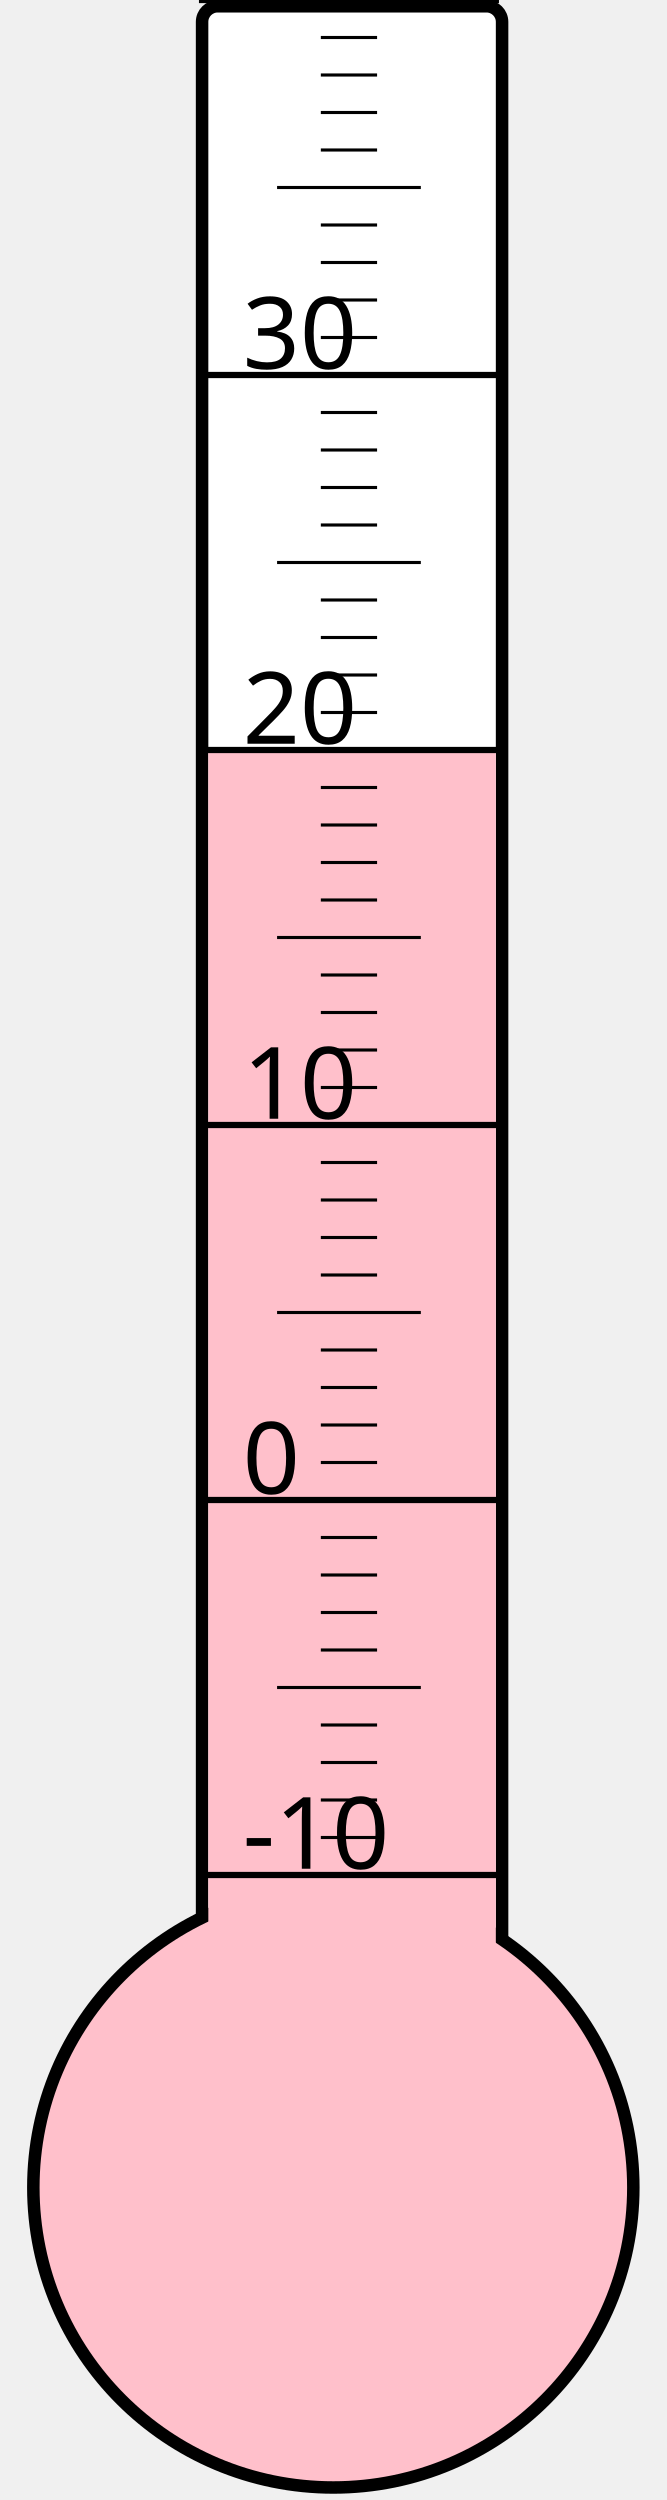
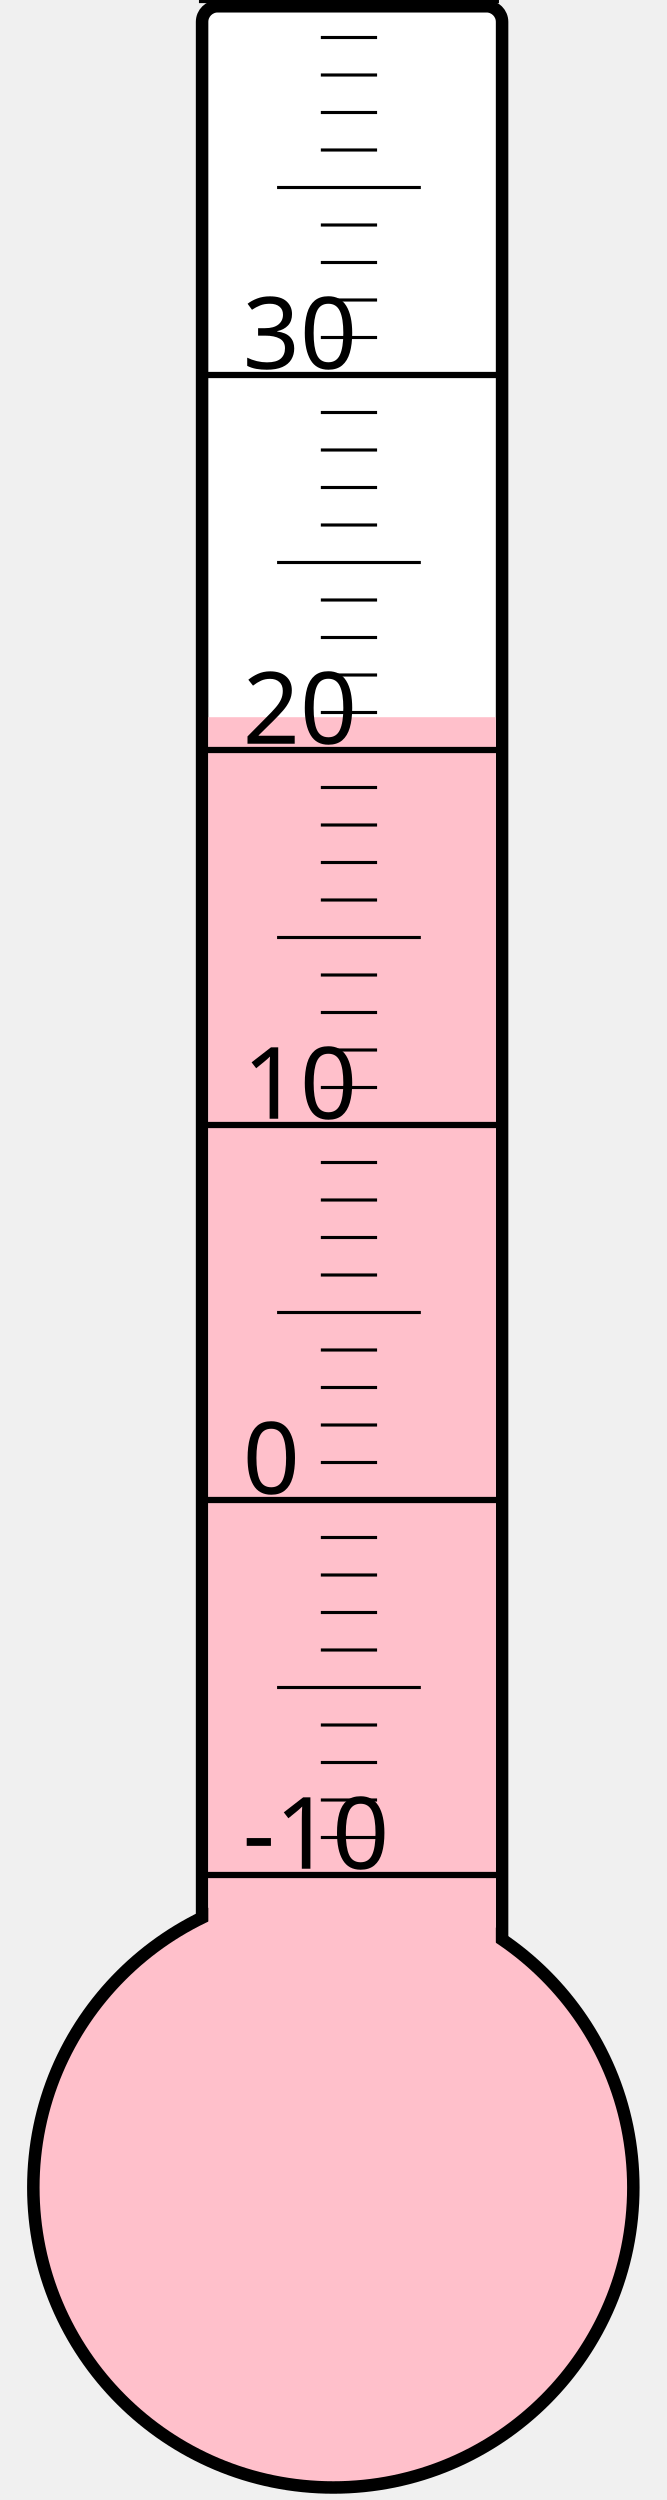
<svg xmlns="http://www.w3.org/2000/svg" width="40px" height="150px" viewBox="0 0 200 800">
  <rect width="200" height="800" x="0" y="0" style="fill: #ffffeb; fill-opacity: 0;" />
  <rect width="96" height="680" x="58" y="2" rx="5" ry="5" style="fill: white; fill-opacity: 1; stroke: black; stroke-width: 4;" />
  <circle cx="100" cy="700" r="96" style="fill: pink; stroke: black; stroke-width: 4;" />
-   <rect width="92" height="459.25" x="60" y="240.75" style="fill: pink; fill-opacity: 1; stroke-width: 0;" />
+   <rect width="92" height="470.5" x="60" y="229.5" style="fill: pink; fill-opacity: 1; stroke-width: 0;" />
  <text x="71" y="598" style="font-family: sans-serif; font-size: 24pt;">-10</text>
  <text x="71" y="478" style="font-family: sans-serif; font-size: 24pt;">0</text>
  <text x="71" y="358" style="font-family: sans-serif; font-size: 24pt;">10</text>
  <text x="71" y="238" style="font-family: sans-serif; font-size: 24pt;">20</text>
  <text x="71" y="118" style="font-family: sans-serif; font-size: 24pt;">30</text>
  <g style="stroke: black;">
    <line x1="57" y1="600" x2="153" y2="600" style="stroke-width: 2;" />
    <line x1="96" y1="588" x2="114" y2="588" style="stroke-width: 1;" />
    <line x1="96" y1="576" x2="114" y2="576" style="stroke-width: 1;" />
    <line x1="96" y1="564" x2="114" y2="564" style="stroke-width: 1;" />
    <line x1="96" y1="552" x2="114" y2="552" style="stroke-width: 1;" />
    <line x1="82" y1="540" x2="128" y2="540" style="stroke-width: 1;" />
    <line x1="96" y1="528" x2="114" y2="528" style="stroke-width: 1;" />
    <line x1="96" y1="516" x2="114" y2="516" style="stroke-width: 1;" />
    <line x1="96" y1="504" x2="114" y2="504" style="stroke-width: 1;" />
    <line x1="96" y1="492" x2="114" y2="492" style="stroke-width: 1;" />
    <line x1="57" y1="480" x2="153" y2="480" style="stroke-width: 2;" />
    <line x1="96" y1="468" x2="114" y2="468" style="stroke-width: 1;" />
    <line x1="96" y1="456" x2="114" y2="456" style="stroke-width: 1;" />
    <line x1="96" y1="444" x2="114" y2="444" style="stroke-width: 1;" />
    <line x1="96" y1="432" x2="114" y2="432" style="stroke-width: 1;" />
    <line x1="82" y1="420" x2="128" y2="420" style="stroke-width: 1;" />
    <line x1="96" y1="408" x2="114" y2="408" style="stroke-width: 1;" />
    <line x1="96" y1="396" x2="114" y2="396" style="stroke-width: 1;" />
    <line x1="96" y1="384" x2="114" y2="384" style="stroke-width: 1;" />
    <line x1="96" y1="372" x2="114" y2="372" style="stroke-width: 1;" />
    <line x1="57" y1="360" x2="153" y2="360" style="stroke-width: 2;" />
    <line x1="96" y1="348" x2="114" y2="348" style="stroke-width: 1;" />
    <line x1="96" y1="336" x2="114" y2="336" style="stroke-width: 1;" />
    <line x1="96" y1="324" x2="114" y2="324" style="stroke-width: 1;" />
    <line x1="96" y1="312" x2="114" y2="312" style="stroke-width: 1;" />
    <line x1="82" y1="300" x2="128" y2="300" style="stroke-width: 1;" />
    <line x1="96" y1="288" x2="114" y2="288" style="stroke-width: 1;" />
    <line x1="96" y1="276" x2="114" y2="276" style="stroke-width: 1;" />
    <line x1="96" y1="264" x2="114" y2="264" style="stroke-width: 1;" />
    <line x1="96" y1="252" x2="114" y2="252" style="stroke-width: 1;" />
    <line x1="57" y1="240" x2="153" y2="240" style="stroke-width: 2;" />
    <line x1="96" y1="228" x2="114" y2="228" style="stroke-width: 1;" />
    <line x1="96" y1="216" x2="114" y2="216" style="stroke-width: 1;" />
    <line x1="96" y1="204" x2="114" y2="204" style="stroke-width: 1;" />
    <line x1="96" y1="192" x2="114" y2="192" style="stroke-width: 1;" />
    <line x1="82" y1="180" x2="128" y2="180" style="stroke-width: 1;" />
    <line x1="96" y1="168" x2="114" y2="168" style="stroke-width: 1;" />
    <line x1="96" y1="156" x2="114" y2="156" style="stroke-width: 1;" />
    <line x1="96" y1="144" x2="114" y2="144" style="stroke-width: 1;" />
    <line x1="96" y1="132" x2="114" y2="132" style="stroke-width: 1;" />
    <line x1="57" y1="120" x2="153" y2="120" style="stroke-width: 2;" />
    <line x1="96" y1="108" x2="114" y2="108" style="stroke-width: 1;" />
    <line x1="96" y1="96" x2="114" y2="96" style="stroke-width: 1;" />
    <line x1="96" y1="84" x2="114" y2="84" style="stroke-width: 1;" />
    <line x1="96" y1="72" x2="114" y2="72" style="stroke-width: 1;" />
    <line x1="82" y1="60" x2="128" y2="60" style="stroke-width: 1;" />
    <line x1="96" y1="48" x2="114" y2="48" style="stroke-width: 1;" />
    <line x1="96" y1="36" x2="114" y2="36" style="stroke-width: 1;" />
    <line x1="96" y1="24" x2="114" y2="24" style="stroke-width: 1;" />
    <line x1="96" y1="12" x2="114" y2="12" style="stroke-width: 1;" />
    <line x1="57" y1="0" x2="153" y2="0" style="stroke-width: 2;" />
  </g>
</svg>
